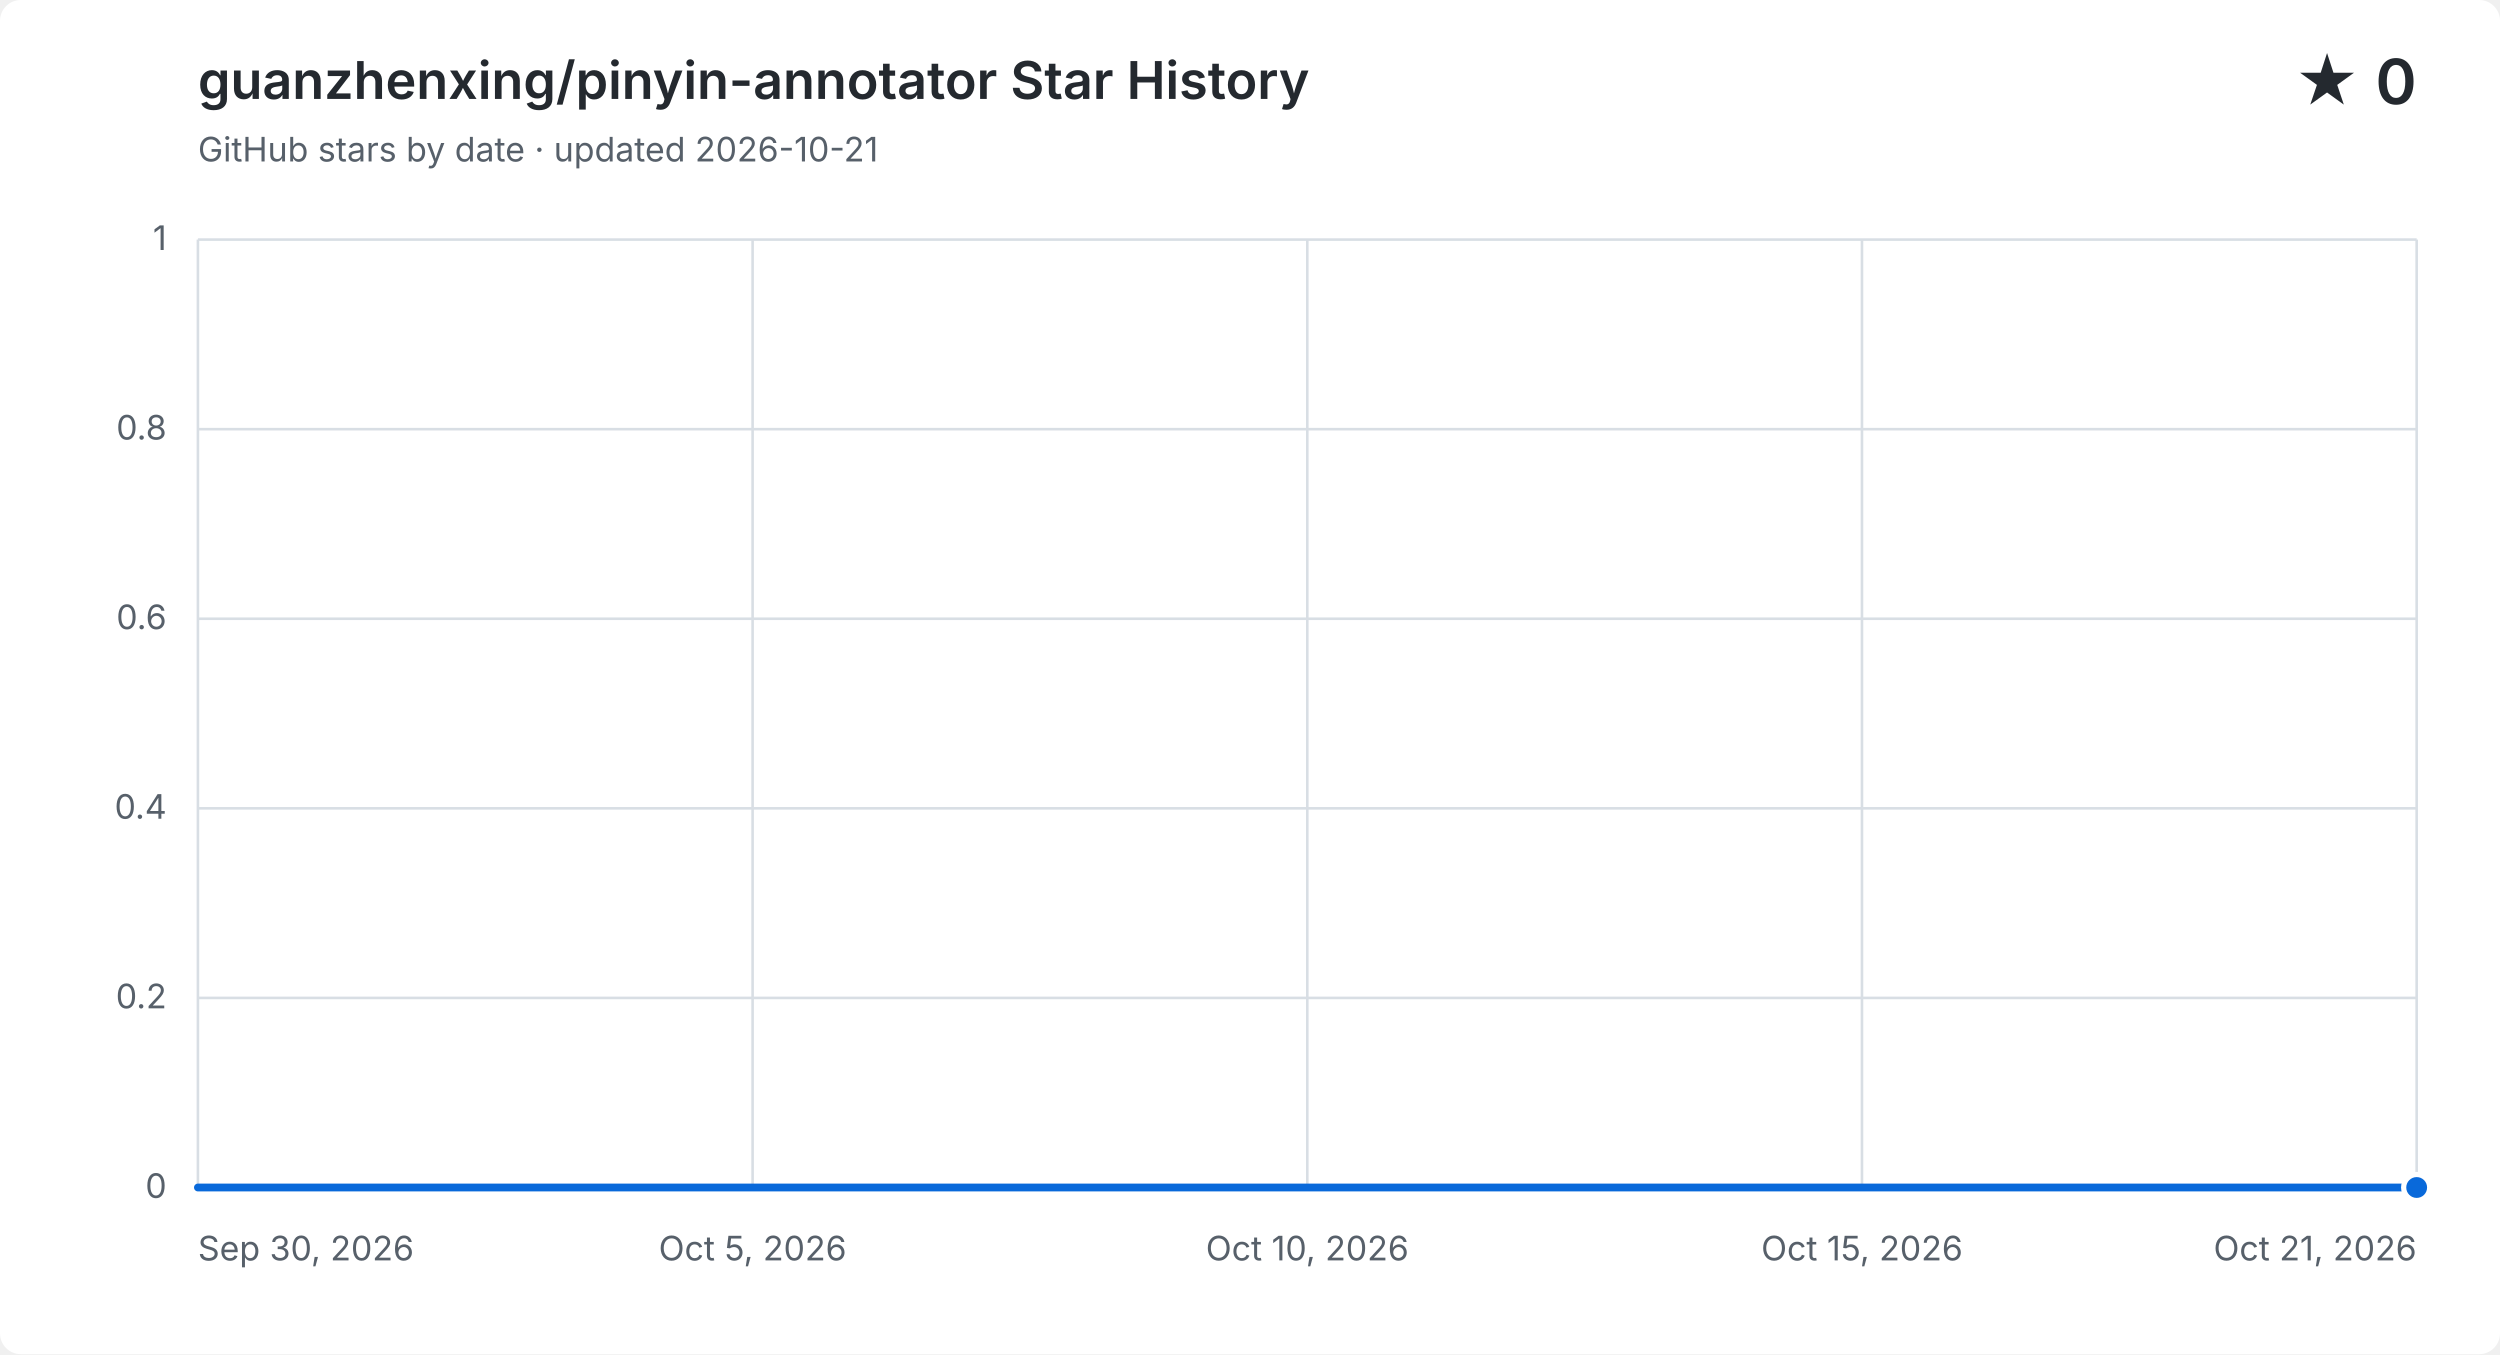
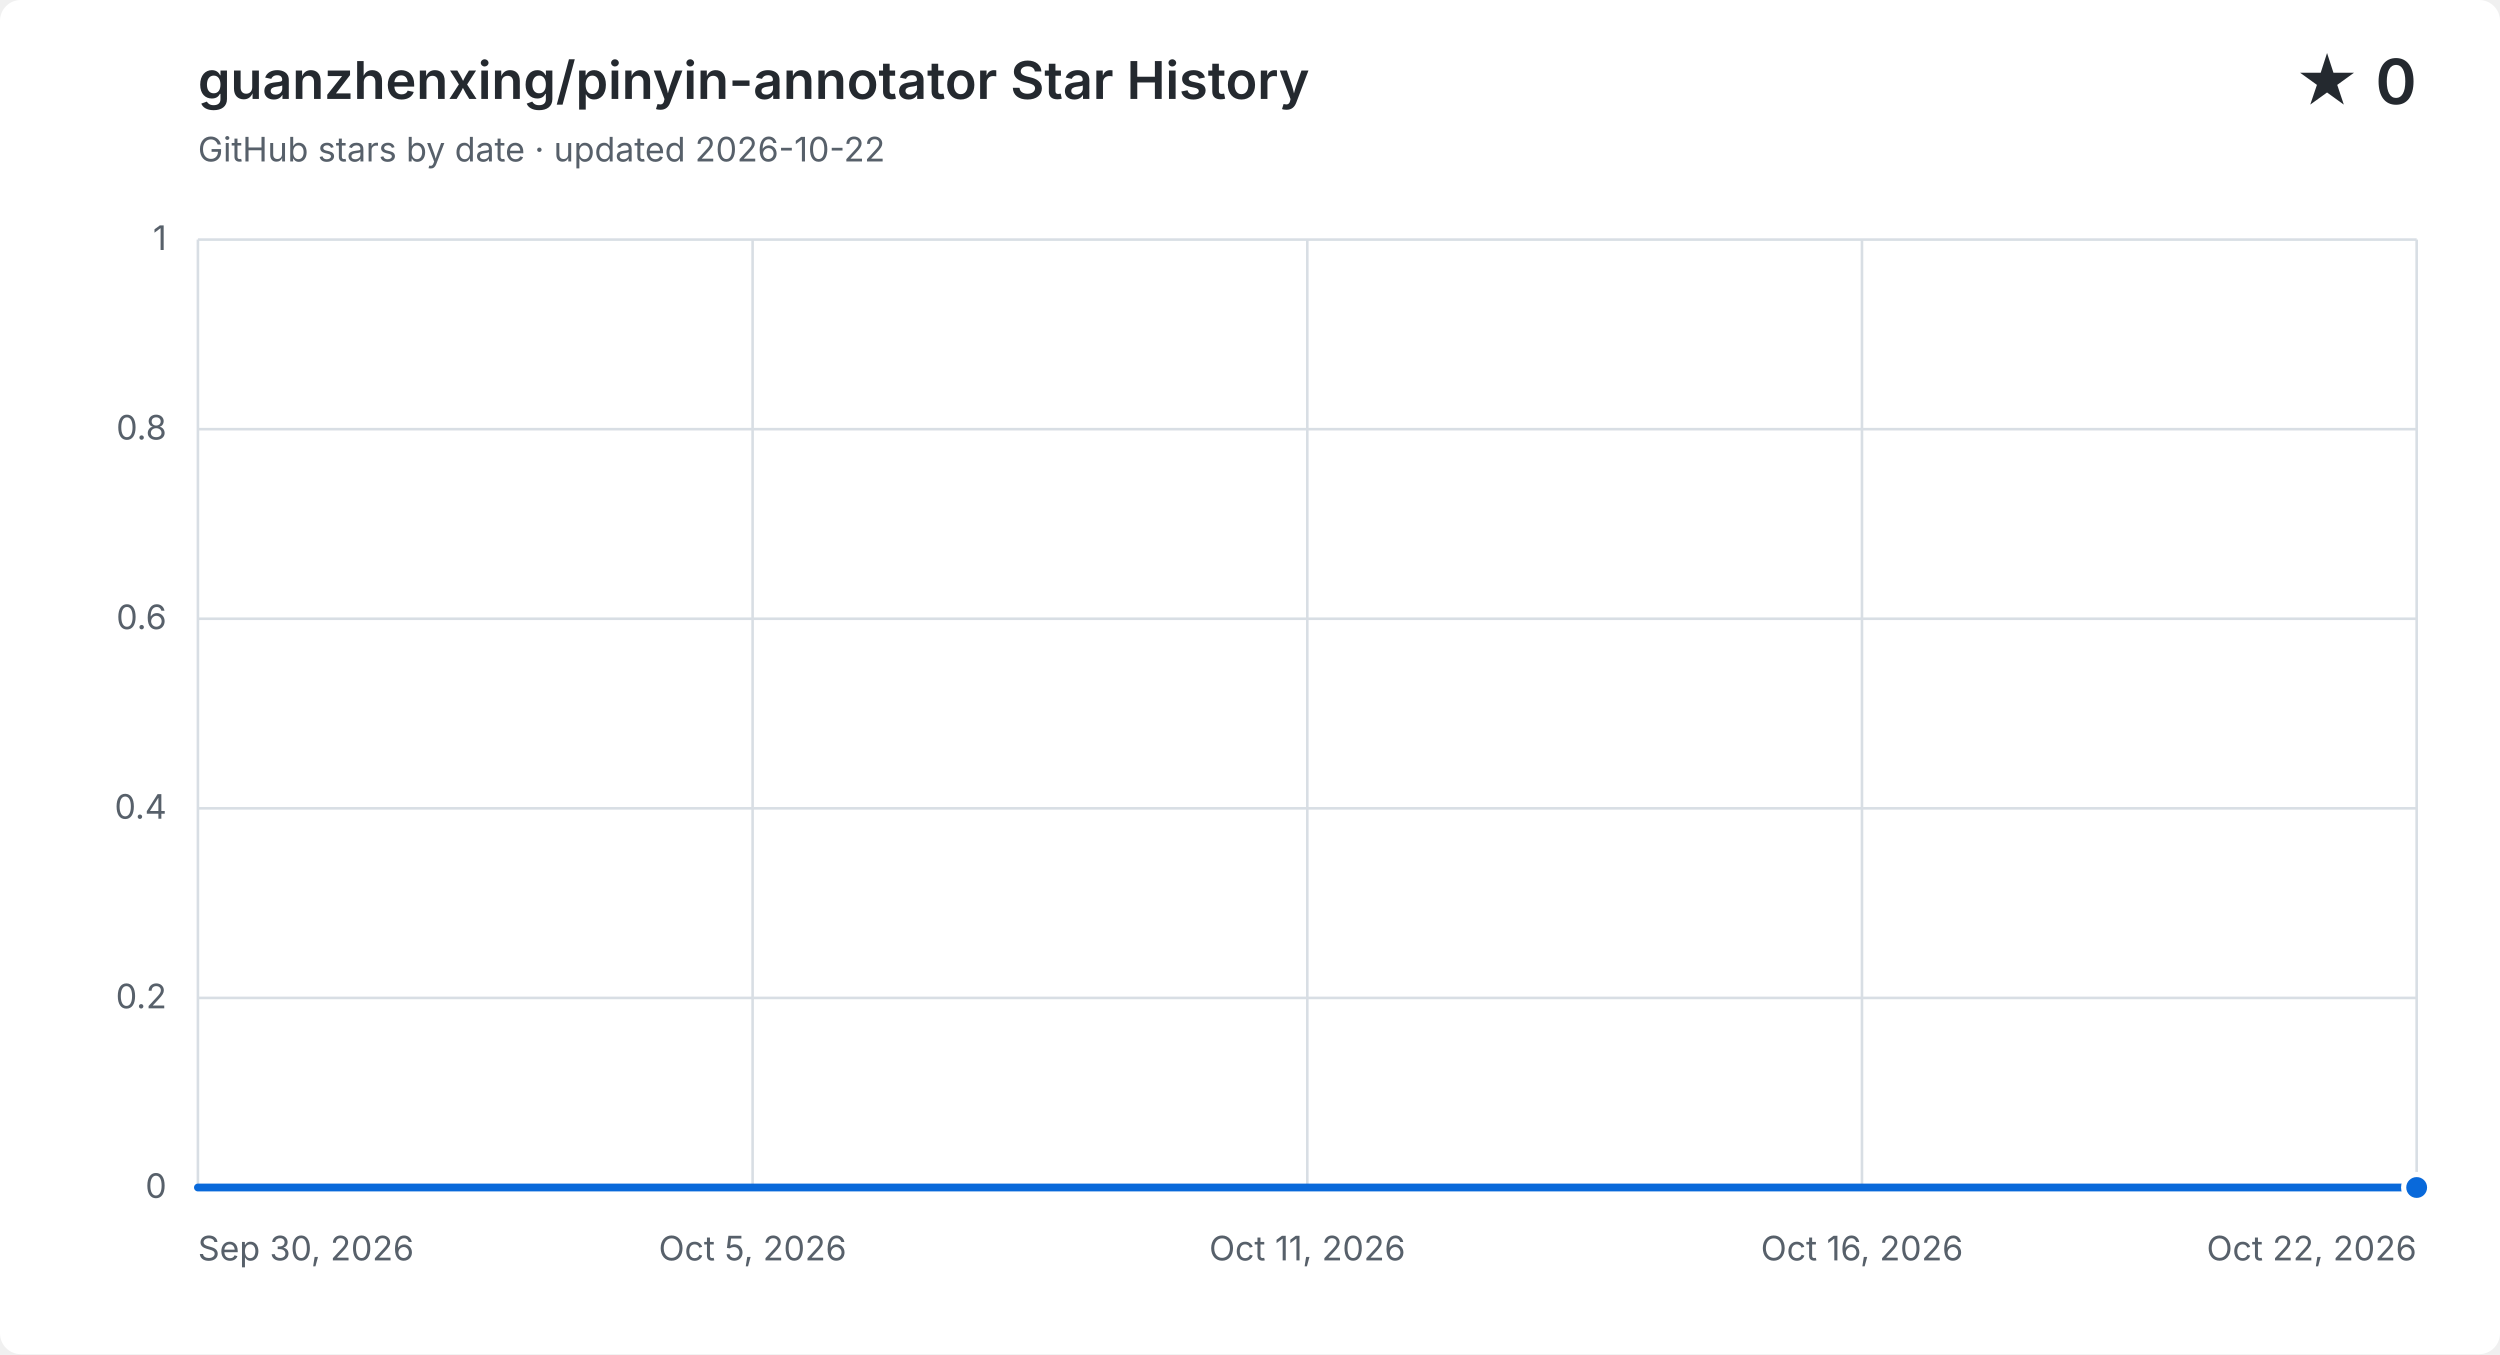
<svg xmlns="http://www.w3.org/2000/svg" width="960" height="520" viewBox="0 0 960 520" role="img" aria-labelledby="title description">
  <style>
    .background { fill: #ffffff; }
    .grid { fill: none; stroke: #d8dee4; stroke-width: 1; }
    .label, .subtitle { fill: #57606a; font: 13px -apple-system, BlinkMacSystemFont, "Segoe UI", sans-serif; }
    .heading, .value { fill: #24292f; font-family: -apple-system, BlinkMacSystemFont, "Segoe UI", sans-serif; }
    .heading { font-size: 20px; font-weight: 600; }
    .value { font-size: 24px; font-weight: 600; }
    .area { fill: #0969da; opacity: .12; }
    .line { fill: none; stroke: #0969da; stroke-linecap: round; stroke-linejoin: round; stroke-width: 3; }
    .point { fill: #0969da; stroke: #ffffff; stroke-width: 2; }
    @media (prefers-color-scheme: dark) {
      .background { fill: #0d1117; }
      .grid { stroke: #30363d; }
      .label, .subtitle { fill: #8b949e; }
      .heading, .value { fill: #f0f6fc; }
      .area { fill: #58a6ff; }
      .line { stroke: #58a6ff; }
      .point { fill: #58a6ff; stroke: #0d1117; }
    }
  </style>
  <rect class="background" width="960" height="520" rx="8" />
  <text class="heading" x="76" y="38">guanzhenxing/pinyin-annotator Star History</text>
-   <text class="subtitle" x="76" y="62">GitHub stars by date · updated 2026-10-21</text>
+   <text class="subtitle" x="76" y="62">GitHub stars by date · updated 2026-10-22</text>
  <text class="value" x="928" y="40" text-anchor="end">★ 0</text>
  <path class="grid" d="M 76 456.0 H 928" />
  <text class="label" x="64" y="460.0" text-anchor="end">0</text>
  <path class="grid" d="M 76 383.2 H 928" />
  <text class="label" x="64" y="387.2" text-anchor="end">0.2</text>
  <path class="grid" d="M 76 310.4 H 928" />
  <text class="label" x="64" y="314.4" text-anchor="end">0.4</text>
  <path class="grid" d="M 76 237.6 H 928" />
  <text class="label" x="64" y="241.6" text-anchor="end">0.6</text>
  <path class="grid" d="M 76 164.8 H 928" />
  <text class="label" x="64" y="168.8" text-anchor="end">0.8</text>
  <path class="grid" d="M 76 92.0 H 928" />
  <text class="label" x="64" y="96.0" text-anchor="end">1</text>
  <path class="grid" d="M 76.0 92 V 456" />
  <text class="label" x="76.0" y="484" text-anchor="start">Sep 30, 2026</text>
  <path class="grid" d="M 289.0 92 V 456" />
  <text class="label" x="289.0" y="484" text-anchor="middle">Oct 5, 2026</text>
  <path class="grid" d="M 502.0 92 V 456" />
-   <text class="label" x="502.0" y="484" text-anchor="middle">Oct 10, 2026</text>
+   <text class="label" x="502.0" y="484" text-anchor="middle">Oct 11, 2026</text>
  <path class="grid" d="M 715.0 92 V 456" />
-   <text class="label" x="715.0" y="484" text-anchor="middle">Oct 15, 2026</text>
+   <text class="label" x="715.0" y="484" text-anchor="middle">Oct 16, 2026</text>
  <path class="grid" d="M 928.0 92 V 456" />
-   <text class="label" x="928.0" y="484" text-anchor="end">Oct 21, 2026</text>
-   <path class="area" d="M 76.0 456.0 C 89.5 456.0, 103.0 456.0, 116.6 456.0 C 130.1 456.0, 143.6 456.0, 157.1 456.0 C 170.7 456.0, 184.2 456.0, 197.7 456.0 C 211.2 456.0, 224.8 456.0, 238.3 456.0 C 251.8 456.0, 265.3 456.0, 278.9 456.0 C 292.4 456.0, 305.9 456.0, 319.4 456.0 C 333.0 456.0, 346.5 456.0, 360.0 456.0 C 373.5 456.0, 387.0 456.0, 400.6 456.0 C 414.1 456.0, 427.6 456.0, 441.1 456.0 C 454.7 456.0, 468.2 456.0, 481.7 456.0 C 495.2 456.0, 508.8 456.0, 522.3 456.0 C 535.8 456.0, 549.3 456.0, 562.9 456.0 C 576.4 456.0, 589.9 456.0, 603.4 456.0 C 617.0 456.0, 630.5 456.0, 644.0 456.0 C 657.5 456.0, 671.0 456.0, 684.6 456.0 C 698.1 456.0, 711.6 456.0, 725.1 456.0 C 738.7 456.0, 752.2 456.0, 765.7 456.0 C 779.2 456.0, 792.8 456.0, 806.3 456.0 C 819.8 456.0, 833.3 456.0, 846.9 456.0 C 860.4 456.0, 873.9 456.0, 887.4 456.0 C 901.0 456.0, 914.5 456.0, 928.0 456.0 V 456 H 76.0 Z" />
-   <path class="line" d="M 76.0 456.0 C 89.5 456.0, 103.0 456.0, 116.6 456.0 C 130.1 456.0, 143.6 456.0, 157.1 456.0 C 170.7 456.0, 184.2 456.0, 197.7 456.0 C 211.2 456.0, 224.8 456.0, 238.3 456.0 C 251.8 456.0, 265.3 456.0, 278.9 456.0 C 292.4 456.0, 305.9 456.0, 319.4 456.0 C 333.0 456.0, 346.5 456.0, 360.0 456.0 C 373.5 456.0, 387.0 456.0, 400.6 456.0 C 414.1 456.0, 427.6 456.0, 441.1 456.0 C 454.7 456.0, 468.2 456.0, 481.7 456.0 C 495.2 456.0, 508.8 456.0, 522.3 456.0 C 535.8 456.0, 549.3 456.0, 562.9 456.0 C 576.4 456.0, 589.9 456.0, 603.4 456.0 C 617.0 456.0, 630.5 456.0, 644.0 456.0 C 657.5 456.0, 671.0 456.0, 684.6 456.0 C 698.1 456.0, 711.6 456.0, 725.1 456.0 C 738.7 456.0, 752.2 456.0, 765.7 456.0 C 779.2 456.0, 792.8 456.0, 806.3 456.0 C 819.8 456.0, 833.3 456.0, 846.9 456.0 C 860.4 456.0, 873.9 456.0, 887.4 456.0 C 901.0 456.0, 914.5 456.0, 928.0 456.0" />
+   <text class="label" x="928.0" y="484" text-anchor="end">Oct 22, 2026</text>
+   <path class="area" d="M 76.0 456.0 C 88.9 456.0, 101.8 456.0, 114.7 456.0 C 127.6 456.0, 140.5 456.0, 153.5 456.0 C 166.4 456.0, 179.3 456.0, 192.2 456.0 C 205.1 456.0, 218.0 456.0, 230.9 456.0 C 243.8 456.0, 256.7 456.0, 269.6 456.0 C 282.5 456.0, 295.5 456.0, 308.4 456.0 C 321.3 456.0, 334.2 456.0, 347.1 456.0 C 360.0 456.0, 372.9 456.0, 385.8 456.0 C 398.7 456.0, 411.6 456.0, 424.5 456.0 C 437.5 456.0, 450.4 456.0, 463.3 456.0 C 476.2 456.0, 489.1 456.0, 502.0 456.0 C 514.9 456.0, 527.8 456.0, 540.7 456.0 C 553.6 456.0, 566.5 456.0, 579.5 456.0 C 592.4 456.0, 605.3 456.0, 618.2 456.0 C 631.1 456.0, 644.0 456.0, 656.9 456.0 C 669.8 456.0, 682.7 456.0, 695.6 456.0 C 708.5 456.0, 721.5 456.0, 734.4 456.0 C 747.3 456.0, 760.2 456.0, 773.1 456.0 C 786.0 456.0, 798.9 456.0, 811.8 456.0 C 824.7 456.0, 837.6 456.0, 850.5 456.0 C 863.5 456.0, 876.4 456.0, 889.3 456.0 C 902.2 456.0, 915.1 456.0, 928.0 456.0 V 456 H 76.0 Z" />
+   <path class="line" d="M 76.0 456.0 C 88.9 456.0, 101.8 456.0, 114.7 456.0 C 127.6 456.0, 140.5 456.0, 153.5 456.0 C 166.4 456.0, 179.3 456.0, 192.2 456.0 C 205.1 456.0, 218.0 456.0, 230.9 456.0 C 243.8 456.0, 256.7 456.0, 269.6 456.0 C 282.5 456.0, 295.5 456.0, 308.4 456.0 C 321.3 456.0, 334.2 456.0, 347.1 456.0 C 360.0 456.0, 372.9 456.0, 385.8 456.0 C 398.7 456.0, 411.6 456.0, 424.5 456.0 C 437.5 456.0, 450.4 456.0, 463.3 456.0 C 476.2 456.0, 489.1 456.0, 502.0 456.0 C 514.9 456.0, 527.8 456.0, 540.7 456.0 C 553.6 456.0, 566.5 456.0, 579.5 456.0 C 592.4 456.0, 605.3 456.0, 618.2 456.0 C 631.1 456.0, 644.0 456.0, 656.9 456.0 C 669.8 456.0, 682.7 456.0, 695.6 456.0 C 708.5 456.0, 721.5 456.0, 734.4 456.0 C 747.3 456.0, 760.2 456.0, 773.1 456.0 C 786.0 456.0, 798.9 456.0, 811.8 456.0 C 824.7 456.0, 837.6 456.0, 850.5 456.0 C 863.5 456.0, 876.4 456.0, 889.3 456.0 C 902.2 456.0, 915.1 456.0, 928.0 456.0" />
  <circle class="point" cx="928.0" cy="456.0" r="5" />
</svg>
